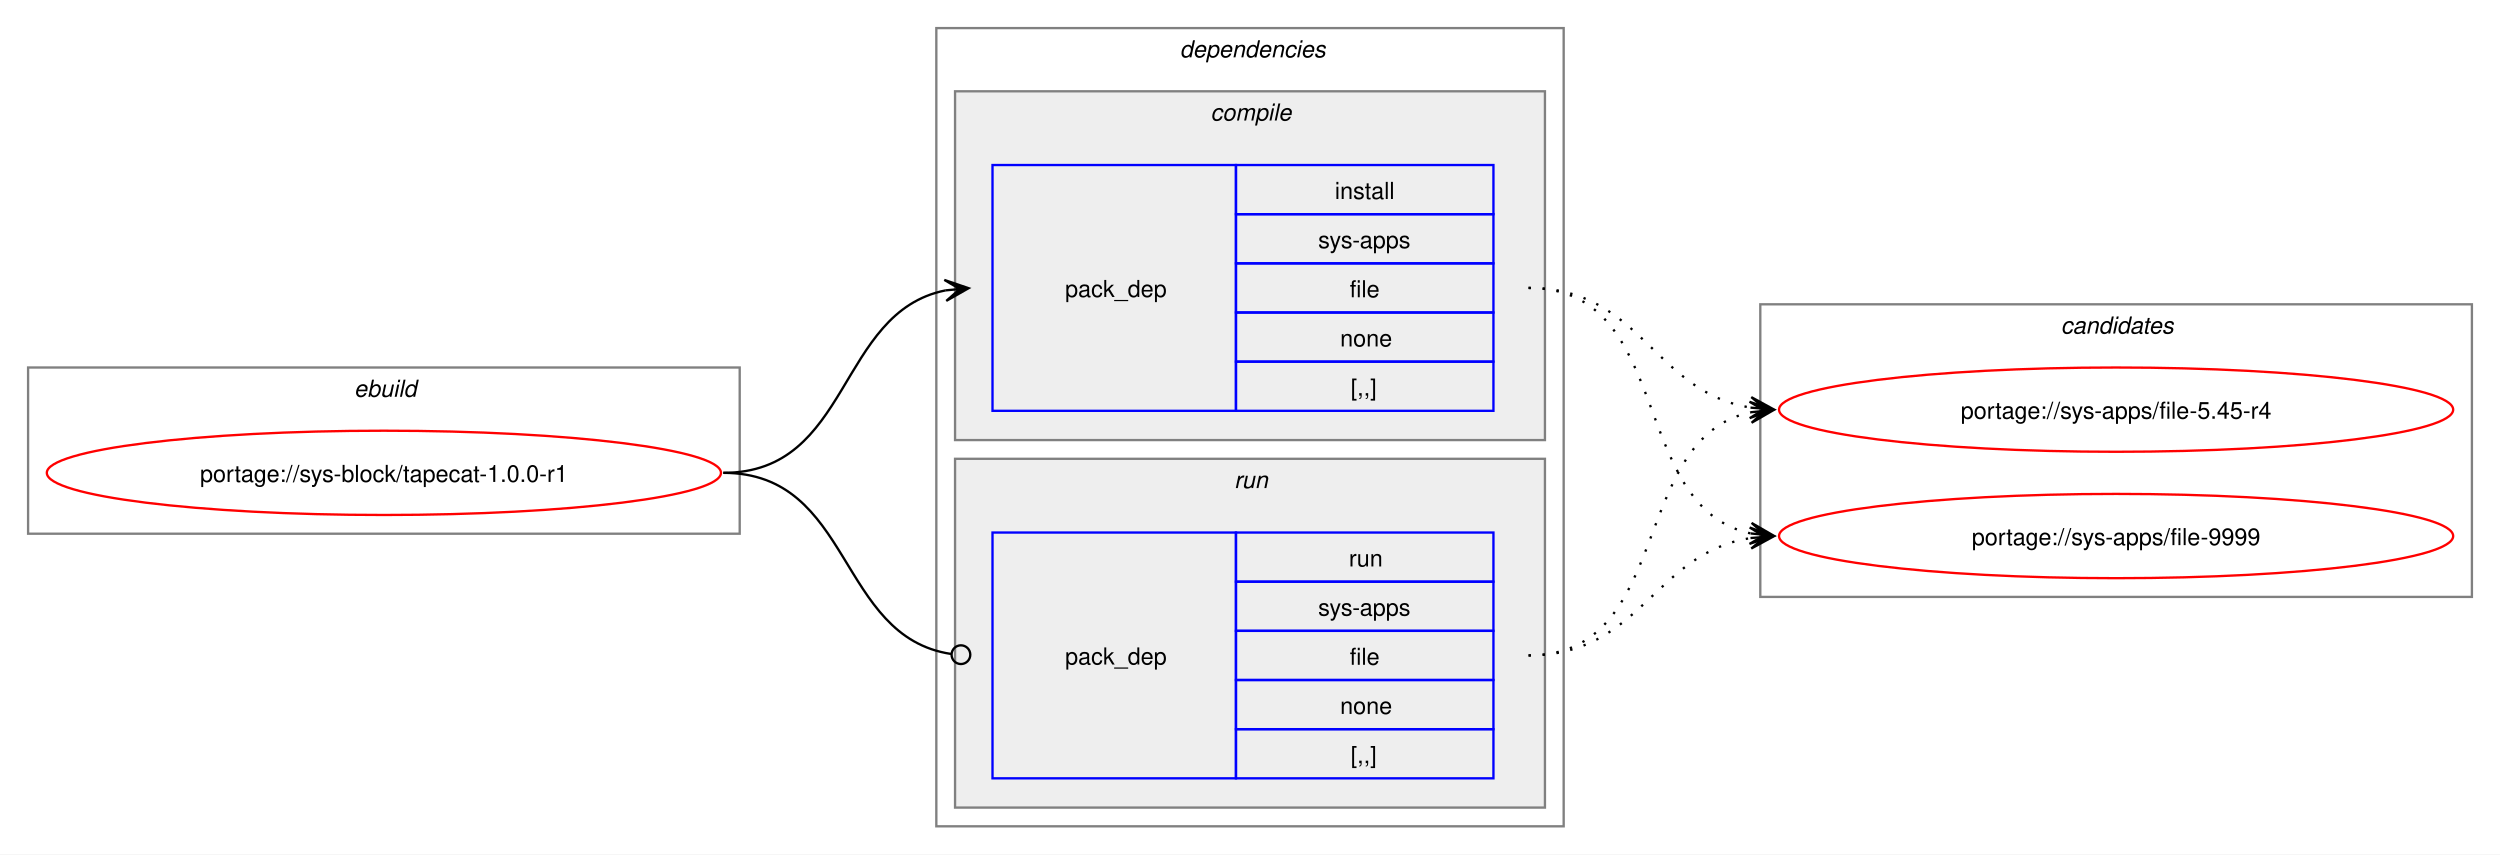
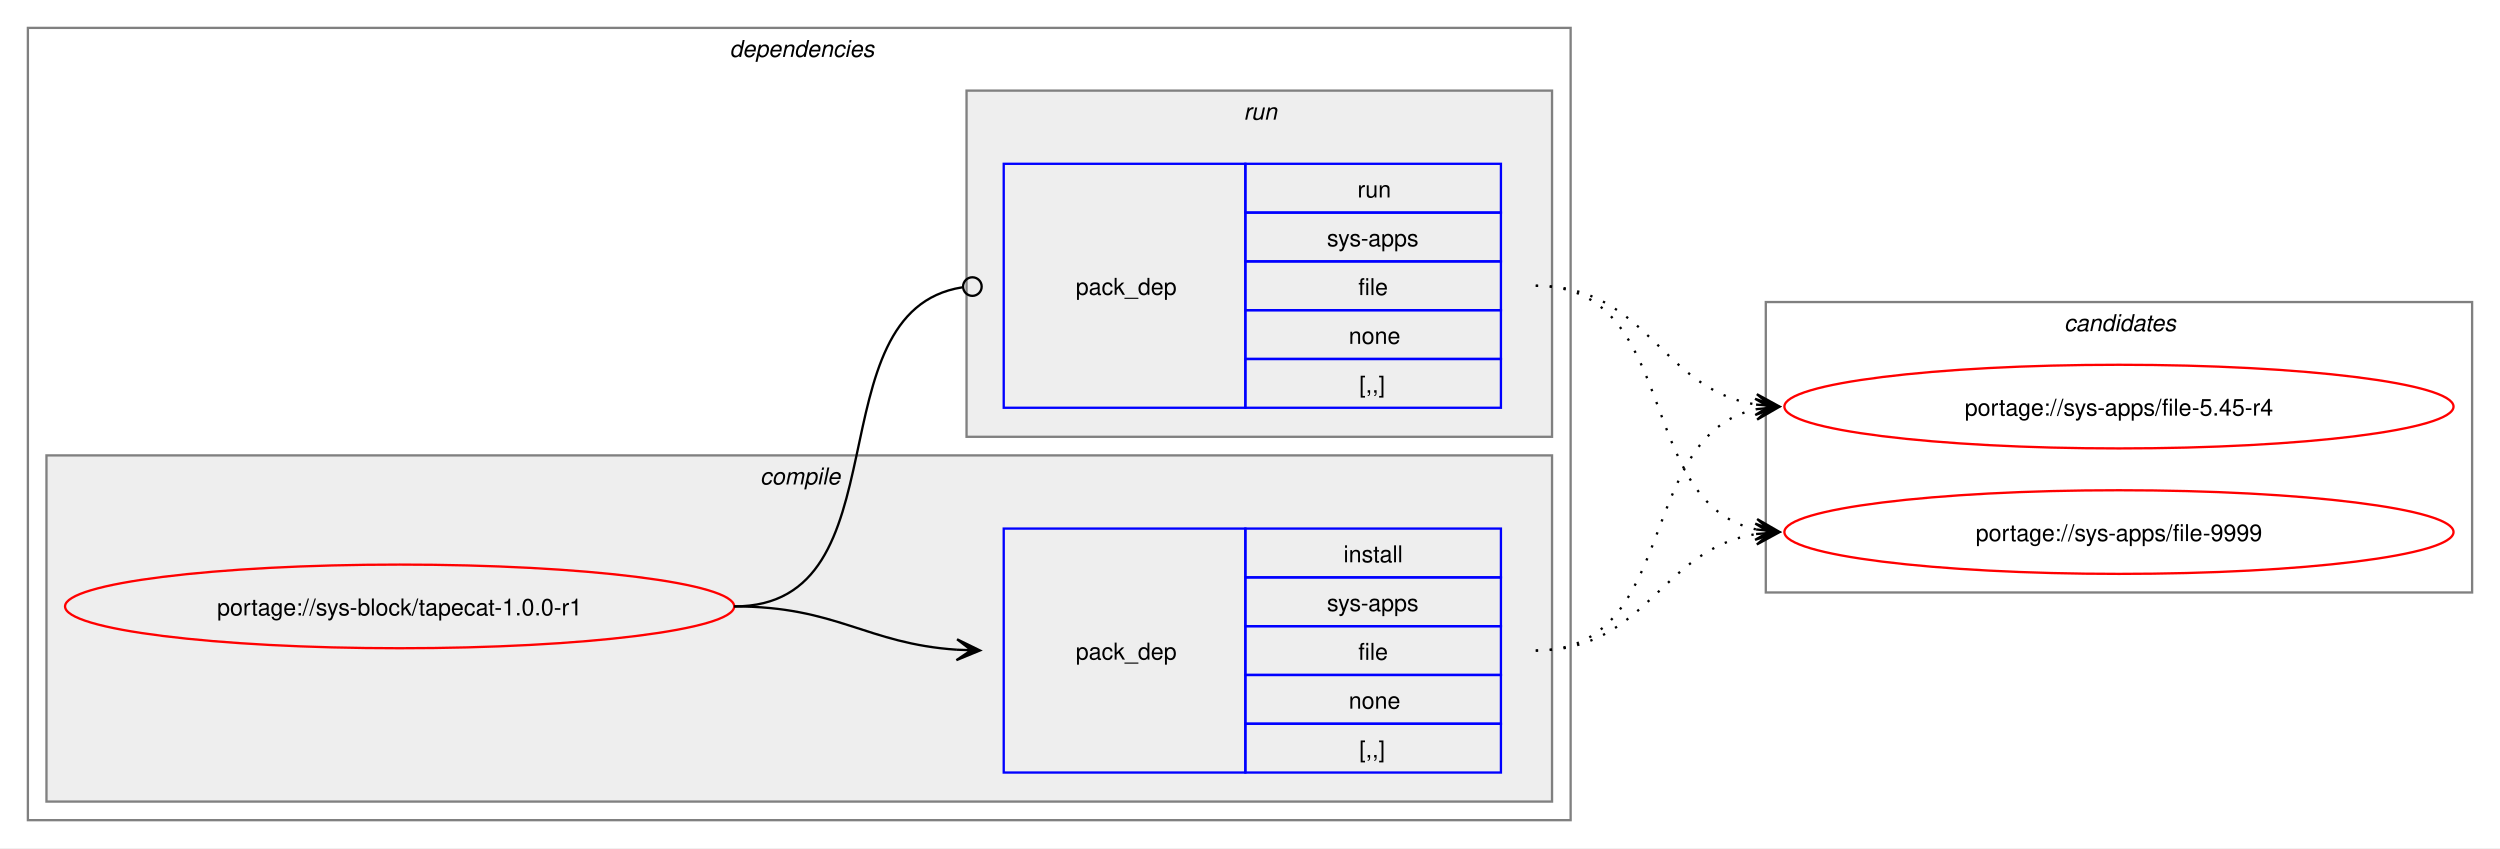
- <svg xmlns="http://www.w3.org/2000/svg" xmlns:xlink="http://www.w3.org/1999/xlink" width="1068pt" height="365pt" viewBox="0.00 0.00 1068.00 365.00">
+ <svg xmlns="http://www.w3.org/2000/svg" xmlns:xlink="http://www.w3.org/1999/xlink" width="1076pt" height="365pt" viewBox="0.00 0.00 1076.00 365.00">
  <g id="graph0" class="graph" transform="scale(1 1) rotate(0) translate(4 361)">
-     <polygon fill="white" stroke="none" points="-4,4 -4,-361 1064,-361 1064,4 -4,4" />
-     <g id="clust1" class="cluster">
-       <polygon fill="none" stroke="gray" points="8,-133 8,-204 312,-204 312,-133 8,-133" />
-       <text text-anchor="start" x="147.25" y="-191.5" font-family="Helvetica,sans-Serif" font-style="italic" font-size="10.00">ebuild</text>
-     </g>
+     <polygon fill="white" stroke="none" points="-4,4 -4,-361 1072,-361 1072,4 -4,4" />
    <g id="clust2" class="cluster">
-       <polygon fill="none" stroke="gray" points="396,-8 396,-349 664,-349 664,-8 396,-8" />
-       <text text-anchor="start" x="500" y="-336.5" font-family="Helvetica,sans-Serif" font-style="italic" font-size="10.00">dependencies</text>
+       <polygon fill="none" stroke="gray" points="8,-8 8,-349 672,-349 672,-8 8,-8" />
+       <text text-anchor="start" x="310" y="-336.5" font-family="Helvetica,sans-Serif" font-style="italic" font-size="10.00">dependencies</text>
    </g>
    <g id="clust3" class="cluster">
-       <polygon fill="#eeeeee" stroke="gray" points="404,-173 404,-322 656,-322 656,-173 404,-173" />
-       <text text-anchor="start" x="513.12" y="-309.5" font-family="Helvetica,sans-Serif" font-style="italic" font-size="10.00">compile</text>
+       <polygon fill="#eeeeee" stroke="gray" points="16,-16 16,-165 664,-165 664,-16 16,-16" />
+       <text text-anchor="start" x="323.12" y="-152.5" font-family="Helvetica,sans-Serif" font-style="italic" font-size="10.00">compile</text>
    </g>
    <g id="clust6" class="cluster">
-       <polygon fill="#eeeeee" stroke="gray" points="404,-16 404,-165 656,-165 656,-16 404,-16" />
-       <text text-anchor="start" x="523.25" y="-152.5" font-family="Helvetica,sans-Serif" font-style="italic" font-size="10.00">run</text>
+       <polygon fill="#eeeeee" stroke="gray" points="412,-173 412,-322 664,-322 664,-173 412,-173" />
+       <text text-anchor="start" x="531.25" y="-309.5" font-family="Helvetica,sans-Serif" font-style="italic" font-size="10.00">run</text>
    </g>
    <g id="clust8" class="cluster">
-       <polygon fill="none" stroke="gray" points="748,-106 748,-231 1052,-231 1052,-106 748,-106" />
-       <text text-anchor="start" x="876.38" y="-218.5" font-family="Helvetica,sans-Serif" font-style="italic" font-size="10.00">candidates</text>
+       <polygon fill="none" stroke="gray" points="756,-106 756,-231 1060,-231 1060,-106 756,-106" />
+       <text text-anchor="start" x="884.38" y="-218.5" font-family="Helvetica,sans-Serif" font-style="italic" font-size="10.00">candidates</text>
    </g>
    <g id="node1" class="node">
      <g id="a_node1">
        <a xlink:href="../sys-block/tapecat-1.0.0-r1.svg" xlink:title="portage://sys-block/tapecat-1.0.0-r1">
-           <ellipse fill="none" stroke="red" cx="160" cy="-159" rx="144" ry="18" />
-           <text text-anchor="middle" x="160" y="-155.12" font-family="Helvetica,sans-Serif" font-size="10.00">portage://sys-block/tapecat-1.0.0-r1</text>
+           <ellipse fill="none" stroke="red" cx="168" cy="-100" rx="144" ry="18" />
+           <text text-anchor="middle" x="168" y="-96.12" font-family="Helvetica,sans-Serif" font-size="10.00">portage://sys-block/tapecat-1.0.0-r1</text>
        </a>
      </g>
    </g>
    <g id="node2" class="node">
-       <polygon fill="none" stroke="blue" points="420,-185.5 420,-290.5 524,-290.5 524,-185.5 420,-185.5" />
-       <text text-anchor="start" x="451" y="-234.12" font-family="Helvetica,sans-Serif" font-size="10.00">pack_dep</text>
-       <polygon fill="none" stroke="blue" points="524,-269.5 524,-290.5 634,-290.5 634,-269.5 524,-269.5" />
-       <text text-anchor="start" x="566.25" y="-276" font-family="Helvetica,sans-Serif" font-size="10.00">install</text>
-       <polygon fill="none" stroke="blue" points="524,-248.5 524,-269.5 634,-269.5 634,-248.5 524,-248.5" />
-       <text text-anchor="start" x="559.12" y="-255" font-family="Helvetica,sans-Serif" font-size="10.00">sys-apps</text>
-       <polygon fill="none" stroke="blue" points="524,-227.5 524,-248.5 634,-248.5 634,-227.5 524,-227.5" />
-       <text text-anchor="start" x="572.62" y="-234" font-family="Helvetica,sans-Serif" font-size="10.00">file</text>
-       <polygon fill="none" stroke="blue" points="524,-206.5 524,-227.5 634,-227.5 634,-206.5 524,-206.5" />
-       <text text-anchor="start" x="568.5" y="-213" font-family="Helvetica,sans-Serif" font-size="10.00">none</text>
-       <polygon fill="none" stroke="blue" points="524,-185.5 524,-206.5 634,-206.5 634,-185.5 524,-185.5" />
-       <text text-anchor="start" x="573" y="-192" font-family="Helvetica,sans-Serif" font-size="10.00">[,,]</text>
+       <polygon fill="none" stroke="blue" points="428,-28.5 428,-133.5 532,-133.5 532,-28.5 428,-28.5" />
+       <text text-anchor="start" x="459" y="-77.12" font-family="Helvetica,sans-Serif" font-size="10.00">pack_dep</text>
+       <polygon fill="none" stroke="blue" points="532,-112.5 532,-133.5 642,-133.5 642,-112.5 532,-112.5" />
+       <text text-anchor="start" x="574.25" y="-119" font-family="Helvetica,sans-Serif" font-size="10.00">install</text>
+       <polygon fill="none" stroke="blue" points="532,-91.5 532,-112.5 642,-112.5 642,-91.5 532,-91.5" />
+       <text text-anchor="start" x="567.12" y="-98" font-family="Helvetica,sans-Serif" font-size="10.00">sys-apps</text>
+       <polygon fill="none" stroke="blue" points="532,-70.5 532,-91.5 642,-91.5 642,-70.5 532,-70.5" />
+       <text text-anchor="start" x="580.62" y="-77" font-family="Helvetica,sans-Serif" font-size="10.00">file</text>
+       <polygon fill="none" stroke="blue" points="532,-49.5 532,-70.5 642,-70.5 642,-49.5 532,-49.5" />
+       <text text-anchor="start" x="576.5" y="-56" font-family="Helvetica,sans-Serif" font-size="10.00">none</text>
+       <polygon fill="none" stroke="blue" points="532,-28.5 532,-49.5 642,-49.5 642,-28.5 532,-28.5" />
+       <text text-anchor="start" x="581" y="-35" font-family="Helvetica,sans-Serif" font-size="10.00">[,,]</text>
    </g>
    <g id="edge1" class="edge">
-       <path fill="none" stroke="black" d="M305,-159C359.74,-159 353.49,-227.57 399.89,-236.94" />
-       <polygon fill="black" stroke="black" points="409.79,-237.88 399.41,-241.42 406.02,-237.53 399.83,-236.94 399.83,-236.94 399.83,-236.94 406.02,-237.53 400.26,-232.46 409.79,-237.88" />
+       <path fill="none" stroke="black" d="M312,-100C356.34,-100 368.74,-83.99 407.84,-81.36" />
+       <polygon fill="black" stroke="black" points="417.78,-81.04 407.93,-85.86 414,-81.16 407.79,-81.36 407.79,-81.36 407.79,-81.36 414,-81.16 407.64,-76.87 417.78,-81.04" />
    </g>
    <g id="node3" class="node">
-       <polygon fill="none" stroke="blue" points="420,-28.5 420,-133.5 524,-133.5 524,-28.5 420,-28.5" />
-       <text text-anchor="start" x="451" y="-77.12" font-family="Helvetica,sans-Serif" font-size="10.00">pack_dep</text>
-       <polygon fill="none" stroke="blue" points="524,-112.5 524,-133.5 634,-133.5 634,-112.5 524,-112.5" />
-       <text text-anchor="start" x="572.25" y="-119" font-family="Helvetica,sans-Serif" font-size="10.00">run</text>
-       <polygon fill="none" stroke="blue" points="524,-91.5 524,-112.5 634,-112.5 634,-91.5 524,-91.5" />
-       <text text-anchor="start" x="559.12" y="-98" font-family="Helvetica,sans-Serif" font-size="10.00">sys-apps</text>
-       <polygon fill="none" stroke="blue" points="524,-70.5 524,-91.5 634,-91.5 634,-70.5 524,-70.5" />
-       <text text-anchor="start" x="572.62" y="-77" font-family="Helvetica,sans-Serif" font-size="10.00">file</text>
-       <polygon fill="none" stroke="blue" points="524,-49.5 524,-70.5 634,-70.5 634,-49.5 524,-49.5" />
-       <text text-anchor="start" x="568.5" y="-56" font-family="Helvetica,sans-Serif" font-size="10.00">none</text>
-       <polygon fill="none" stroke="blue" points="524,-28.5 524,-49.5 634,-49.5 634,-28.5 524,-28.5" />
-       <text text-anchor="start" x="573" y="-35" font-family="Helvetica,sans-Serif" font-size="10.00">[,,]</text>
+       <polygon fill="none" stroke="blue" points="428,-185.5 428,-290.5 532,-290.5 532,-185.5 428,-185.5" />
+       <text text-anchor="start" x="459" y="-234.12" font-family="Helvetica,sans-Serif" font-size="10.00">pack_dep</text>
+       <polygon fill="none" stroke="blue" points="532,-269.5 532,-290.5 642,-290.5 642,-269.5 532,-269.5" />
+       <text text-anchor="start" x="580.25" y="-276" font-family="Helvetica,sans-Serif" font-size="10.00">run</text>
+       <polygon fill="none" stroke="blue" points="532,-248.5 532,-269.5 642,-269.5 642,-248.5 532,-248.5" />
+       <text text-anchor="start" x="567.12" y="-255" font-family="Helvetica,sans-Serif" font-size="10.00">sys-apps</text>
+       <polygon fill="none" stroke="blue" points="532,-227.5 532,-248.5 642,-248.5 642,-227.5 532,-227.5" />
+       <text text-anchor="start" x="580.62" y="-234" font-family="Helvetica,sans-Serif" font-size="10.00">file</text>
+       <polygon fill="none" stroke="blue" points="532,-206.5 532,-227.5 642,-227.5 642,-206.5 532,-206.5" />
+       <text text-anchor="start" x="576.5" y="-213" font-family="Helvetica,sans-Serif" font-size="10.00">none</text>
+       <polygon fill="none" stroke="blue" points="532,-185.5 532,-206.5 642,-206.5 642,-185.5 532,-185.5" />
+       <text text-anchor="start" x="581" y="-192" font-family="Helvetica,sans-Serif" font-size="10.00">[,,]</text>
    </g>
    <g id="edge2" class="edge">
-       <path fill="none" stroke="black" d="M305,-159C360.41,-159 353.47,-89.01 402.31,-81.63" />
-       <ellipse fill="none" stroke="black" cx="406.51" cy="-81.32" rx="4" ry="4" />
+       <path fill="none" stroke="black" d="M312,-100C386.43,-100 345.13,-226.91 410.07,-237.32" />
+       <ellipse fill="none" stroke="black" cx="414.51" cy="-237.66" rx="4" ry="4" />
    </g>
    <g id="node4" class="node">
      <g id="a_node4">
        <a xlink:href="../sys-apps/file-5.45-r4.svg" xlink:title="portage://sys-apps/file-5.45-r4">
-           <ellipse fill="none" stroke="red" cx="900" cy="-186" rx="144" ry="18" />
-           <text text-anchor="middle" x="900" y="-182.12" font-family="Helvetica,sans-Serif" font-size="10.00">portage://sys-apps/file-5.45-r4</text>
+           <ellipse fill="none" stroke="red" cx="908" cy="-186" rx="144" ry="18" />
+           <text text-anchor="middle" x="908" y="-182.12" font-family="Helvetica,sans-Serif" font-size="10.00">portage://sys-apps/file-5.45-r4</text>
        </a>
      </g>
    </g>
    <g id="edge3" class="edge">
-       <path fill="none" stroke="black" stroke-dasharray="1,5" d="M649,-238C697.48,-238 702.07,-193.62 743.86,-186.86" />
-       <polygon fill="black" stroke="black" points="753.79,-186.09 744.16,-191.35 750.01,-186.38 743.81,-186.86 743.81,-186.86 743.81,-186.86 750.01,-186.38 743.47,-182.38 753.79,-186.09" />
+       <path fill="none" stroke="black" stroke-dasharray="1,5" d="M657,-81C719.3,-81 699.57,-173.67 751.94,-184.89" />
+       <polygon fill="black" stroke="black" points="761.79,-185.88 751.39,-189.36 758.02,-185.5 751.84,-184.88 751.84,-184.88 751.84,-184.88 758.02,-185.5 752.29,-180.4 761.79,-185.88" />
    </g>
    <g id="node5" class="node">
      <g id="a_node5">
        <a xlink:href="../sys-apps/file-9999.svg" xlink:title="portage://sys-apps/file-9999">
-           <ellipse fill="none" stroke="red" cx="900" cy="-132" rx="144" ry="18" />
-           <text text-anchor="middle" x="900" y="-128.12" font-family="Helvetica,sans-Serif" font-size="10.00">portage://sys-apps/file-9999</text>
+           <ellipse fill="none" stroke="red" cx="908" cy="-132" rx="144" ry="18" />
+           <text text-anchor="middle" x="908" y="-128.12" font-family="Helvetica,sans-Serif" font-size="10.00">portage://sys-apps/file-9999</text>
        </a>
      </g>
    </g>
    <g id="edge4" class="edge">
-       <path fill="none" stroke="black" stroke-dasharray="1,5" d="M649,-238C711.59,-238 691.33,-144.45 743.89,-133.12" />
-       <polygon fill="black" stroke="black" points="753.79,-132.12 744.29,-137.6 750.03,-132.5 743.84,-133.12 743.84,-133.12 743.84,-133.12 750.03,-132.5 743.39,-128.65 753.79,-132.12" />
+       <path fill="none" stroke="black" stroke-dasharray="1,5" d="M657,-81C705.3,-81 710.21,-124.53 751.89,-131.16" />
+       <polygon fill="black" stroke="black" points="761.79,-131.91 751.47,-135.64 758.01,-131.62 751.81,-131.15 751.81,-131.15 751.81,-131.15 758.01,-131.62 752.15,-126.66 761.79,-131.91" />
    </g>
    <g id="edge5" class="edge">
-       <path fill="none" stroke="black" stroke-dasharray="1,5" d="M649,-81C711.3,-81 691.57,-173.67 743.94,-184.89" />
-       <polygon fill="black" stroke="black" points="753.79,-185.88 743.39,-189.36 750.02,-185.5 743.84,-184.88 743.84,-184.88 743.84,-184.88 750.02,-185.5 744.29,-180.4 753.79,-185.88" />
+       <path fill="none" stroke="black" stroke-dasharray="1,5" d="M657,-238C705.48,-238 710.07,-193.62 751.86,-186.86" />
+       <polygon fill="black" stroke="black" points="761.79,-186.09 752.16,-191.35 758.01,-186.38 751.81,-186.86 751.81,-186.86 751.81,-186.86 758.01,-186.38 751.47,-182.38 761.79,-186.09" />
    </g>
    <g id="edge6" class="edge">
-       <path fill="none" stroke="black" stroke-dasharray="1,5" d="M649,-81C697.3,-81 702.21,-124.53 743.89,-131.16" />
-       <polygon fill="black" stroke="black" points="753.79,-131.91 743.47,-135.64 750.01,-131.62 743.81,-131.15 743.81,-131.15 743.81,-131.15 750.01,-131.62 744.15,-126.66 753.79,-131.91" />
+       <path fill="none" stroke="black" stroke-dasharray="1,5" d="M657,-238C719.59,-238 699.33,-144.45 751.89,-133.12" />
+       <polygon fill="black" stroke="black" points="761.79,-132.12 752.29,-137.6 758.03,-132.5 751.84,-133.12 751.84,-133.12 751.84,-133.12 758.03,-132.5 751.39,-128.65 761.79,-132.12" />
    </g>
  </g>
</svg>
